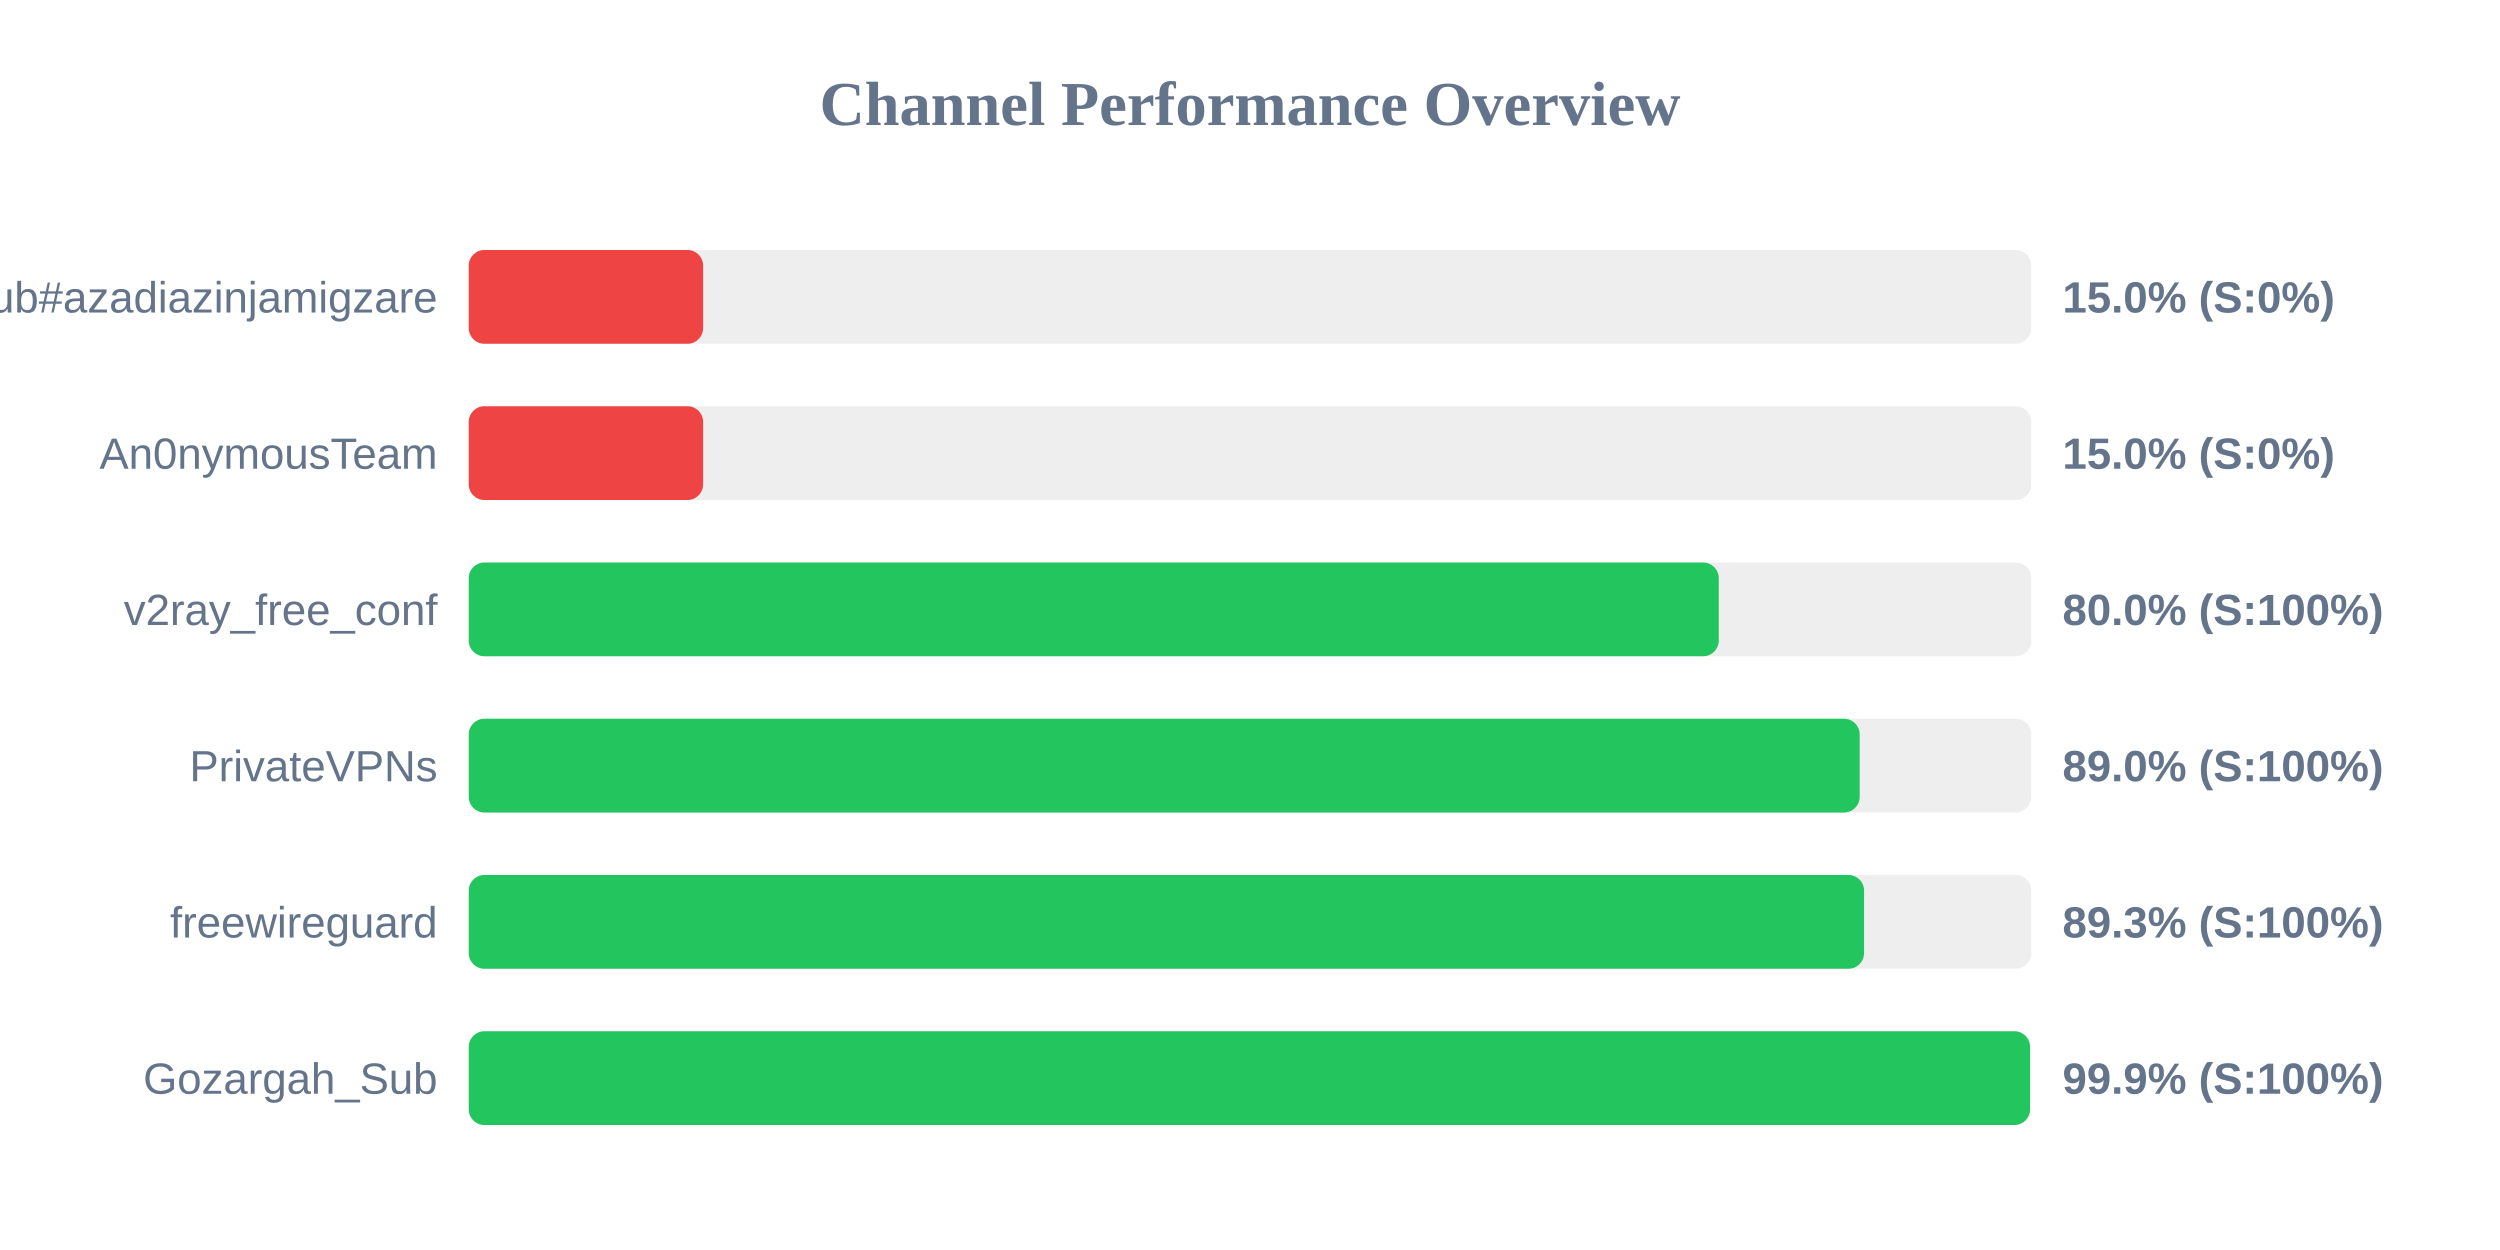
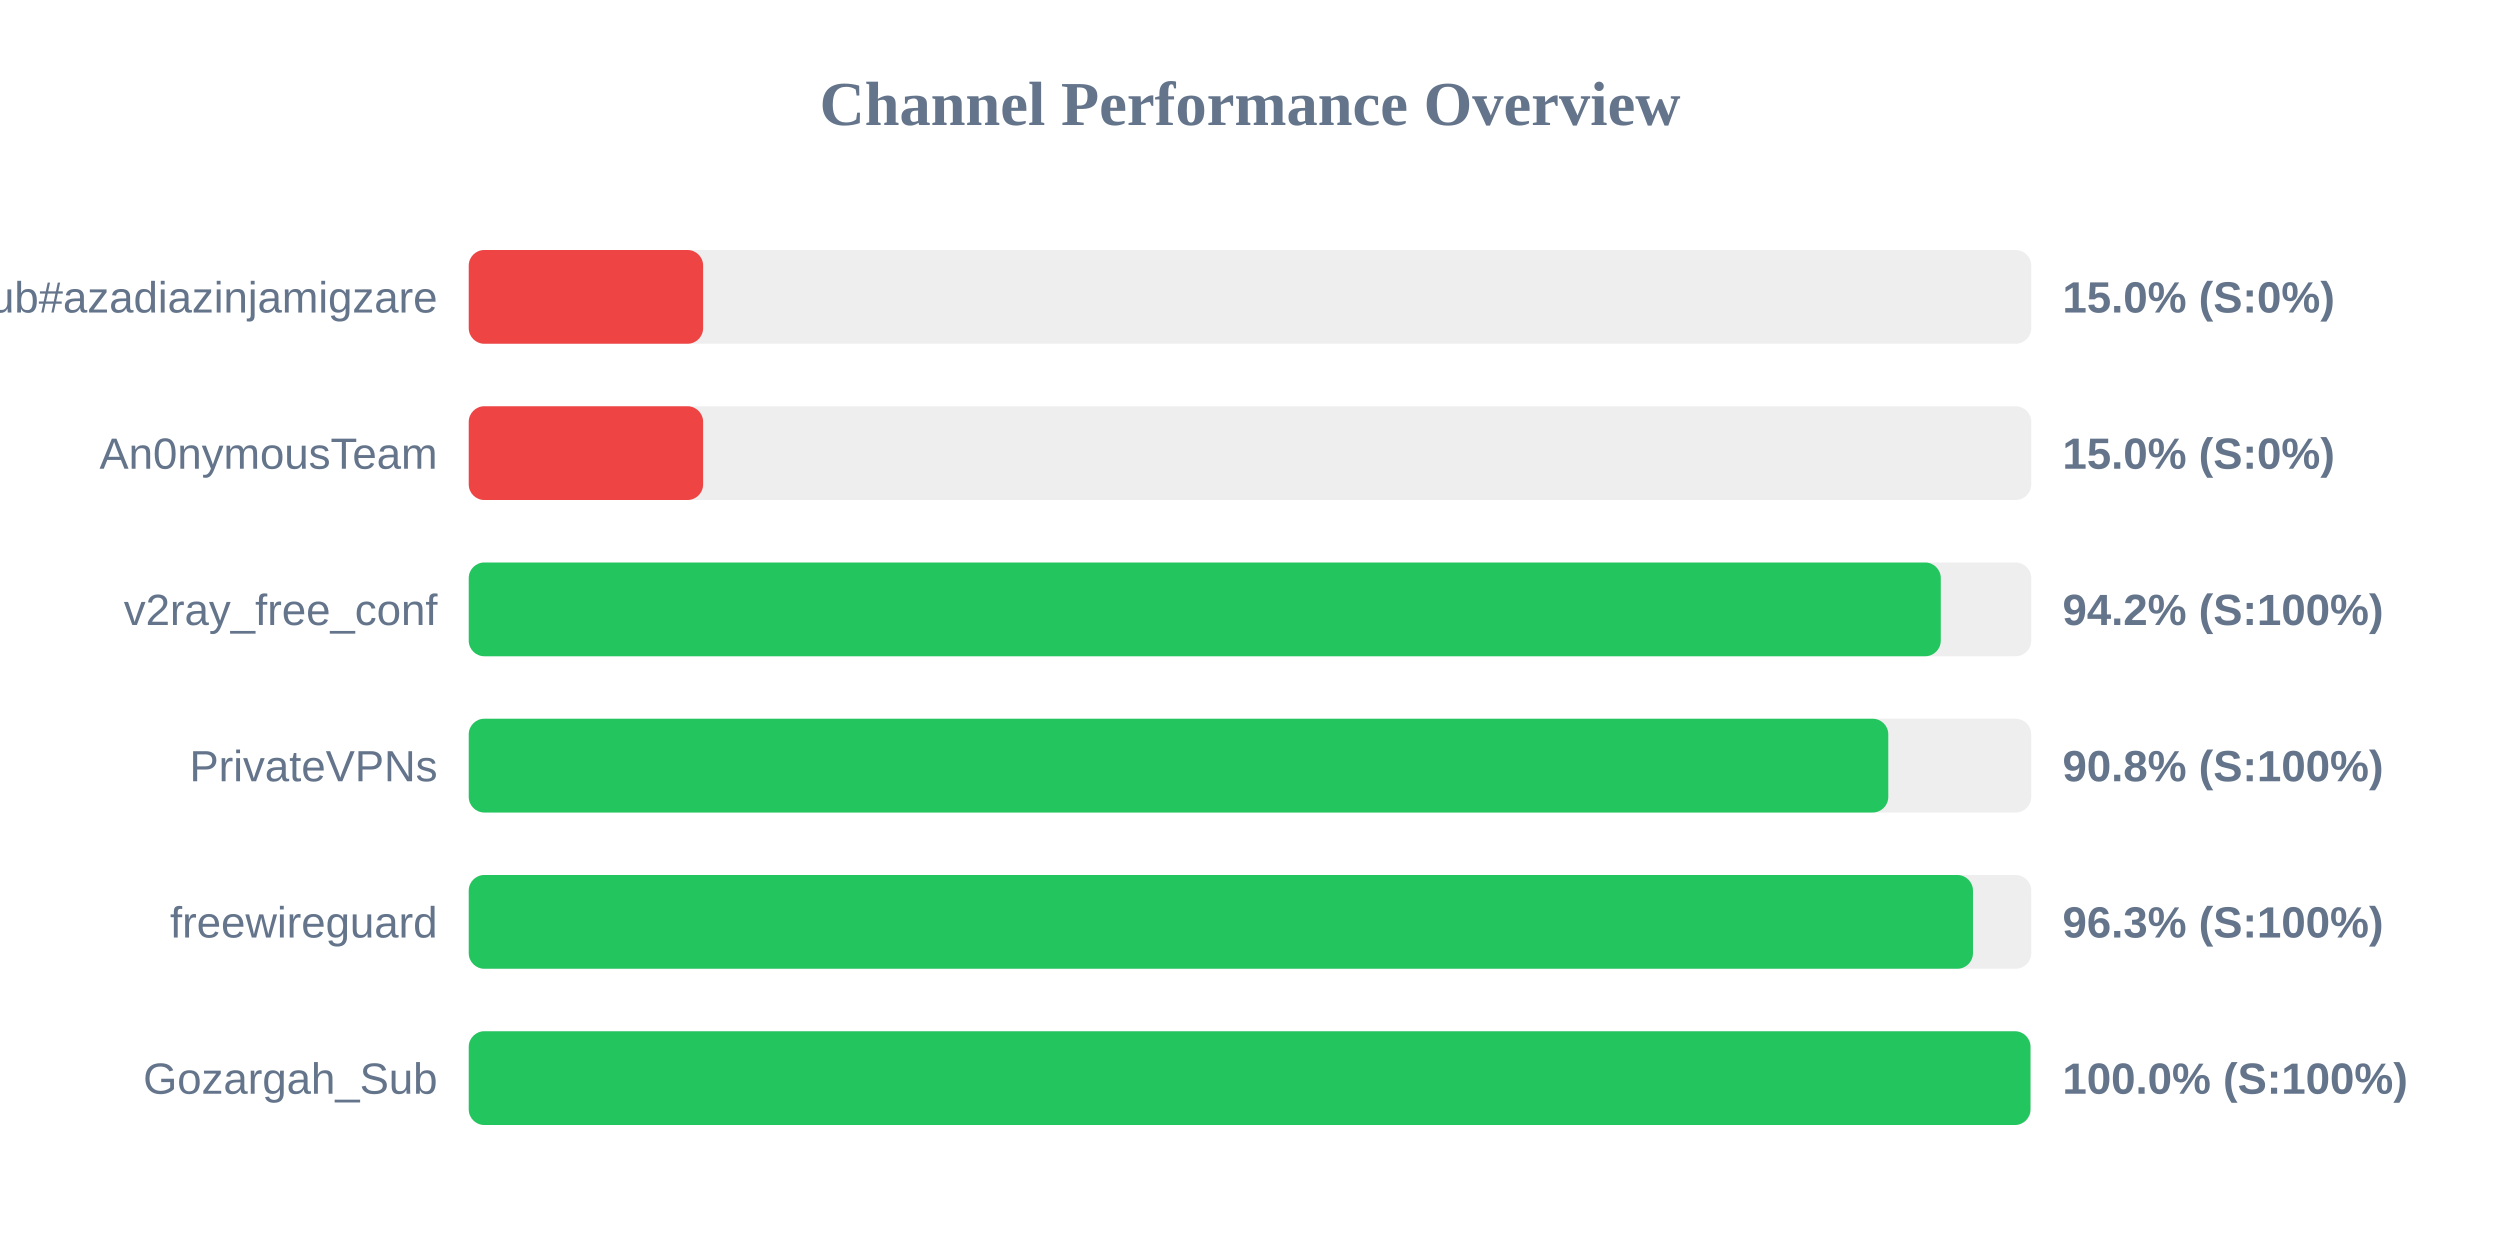
<svg xmlns="http://www.w3.org/2000/svg" width="800" height="400" version="1.1">
  <style>
        .row { font: 14px Arial; fill: #64748b; }
        .score { font: bold 14px Arial; fill: #64748b; }
    </style>
  <text x="400" y="40" text-anchor="middle" font-size="20px" font-weight="bold" fill="#64748b">Channel Performance Overview</text>
  <rect x="150" y="80" width="500" height="30" fill="#eee" rx="5" />
  <rect x="150" y="80" width="75.0" height="30" fill="#ef4444" rx="5" />
  <text x="140" y="100" text-anchor="end" class="row">Sub#azadiazinjamigzare</text>
  <text x="660" y="100" text-anchor="start" class="score">15.0% (S:0%)</text>
  <rect x="150" y="130" width="500" height="30" fill="#eee" rx="5" />
  <rect x="150" y="130" width="75.0" height="30" fill="#ef4444" rx="5" />
  <text x="140" y="150" text-anchor="end" class="row">An0nymousTeam</text>
  <text x="660" y="150" text-anchor="start" class="score">15.0% (S:0%)</text>
  <rect x="150" y="180" width="500" height="30" fill="#eee" rx="5" />
-   <rect x="150" y="180" width="400.0" height="30" fill="#22c55e" rx="5" />
+   <rect x="150" y="180" width="471.05" height="30" fill="#22c55e" rx="5" />
  <text x="140" y="200" text-anchor="end" class="row">v2ray_free_conf</text>
-   <text x="660" y="200" text-anchor="start" class="score">80.0% (S:100%)</text>
+   <text x="660" y="200" text-anchor="start" class="score">94.2% (S:100%)</text>
  <rect x="150" y="230" width="500" height="30" fill="#eee" rx="5" />
-   <rect x="150" y="230" width="445.1" height="30" fill="#22c55e" rx="5" />
+   <rect x="150" y="230" width="454.25" height="30" fill="#22c55e" rx="5" />
  <text x="140" y="250" text-anchor="end" class="row">PrivateVPNs</text>
-   <text x="660" y="250" text-anchor="start" class="score">89.0% (S:100%)</text>
+   <text x="660" y="250" text-anchor="start" class="score">90.8% (S:100%)</text>
  <rect x="150" y="280" width="500" height="30" fill="#eee" rx="5" />
-   <rect x="150" y="280" width="446.5" height="30" fill="#22c55e" rx="5" />
+   <rect x="150" y="280" width="481.35" height="30" fill="#22c55e" rx="5" />
  <text x="140" y="300" text-anchor="end" class="row">freewireguard</text>
-   <text x="660" y="300" text-anchor="start" class="score">89.3% (S:100%)</text>
+   <text x="660" y="300" text-anchor="start" class="score">96.3% (S:100%)</text>
  <rect x="150" y="330" width="500" height="30" fill="#eee" rx="5" />
-   <rect x="150" y="330" width="499.6" height="30" fill="#22c55e" rx="5" />
+   <rect x="150" y="330" width="499.75" height="30" fill="#22c55e" rx="5" />
  <text x="140" y="350" text-anchor="end" class="row">Gozargah_Sub</text>
-   <text x="660" y="350" text-anchor="start" class="score">99.9% (S:100%)</text>
+   <text x="660" y="350" text-anchor="start" class="score">100.0% (S:100%)</text>
</svg>
